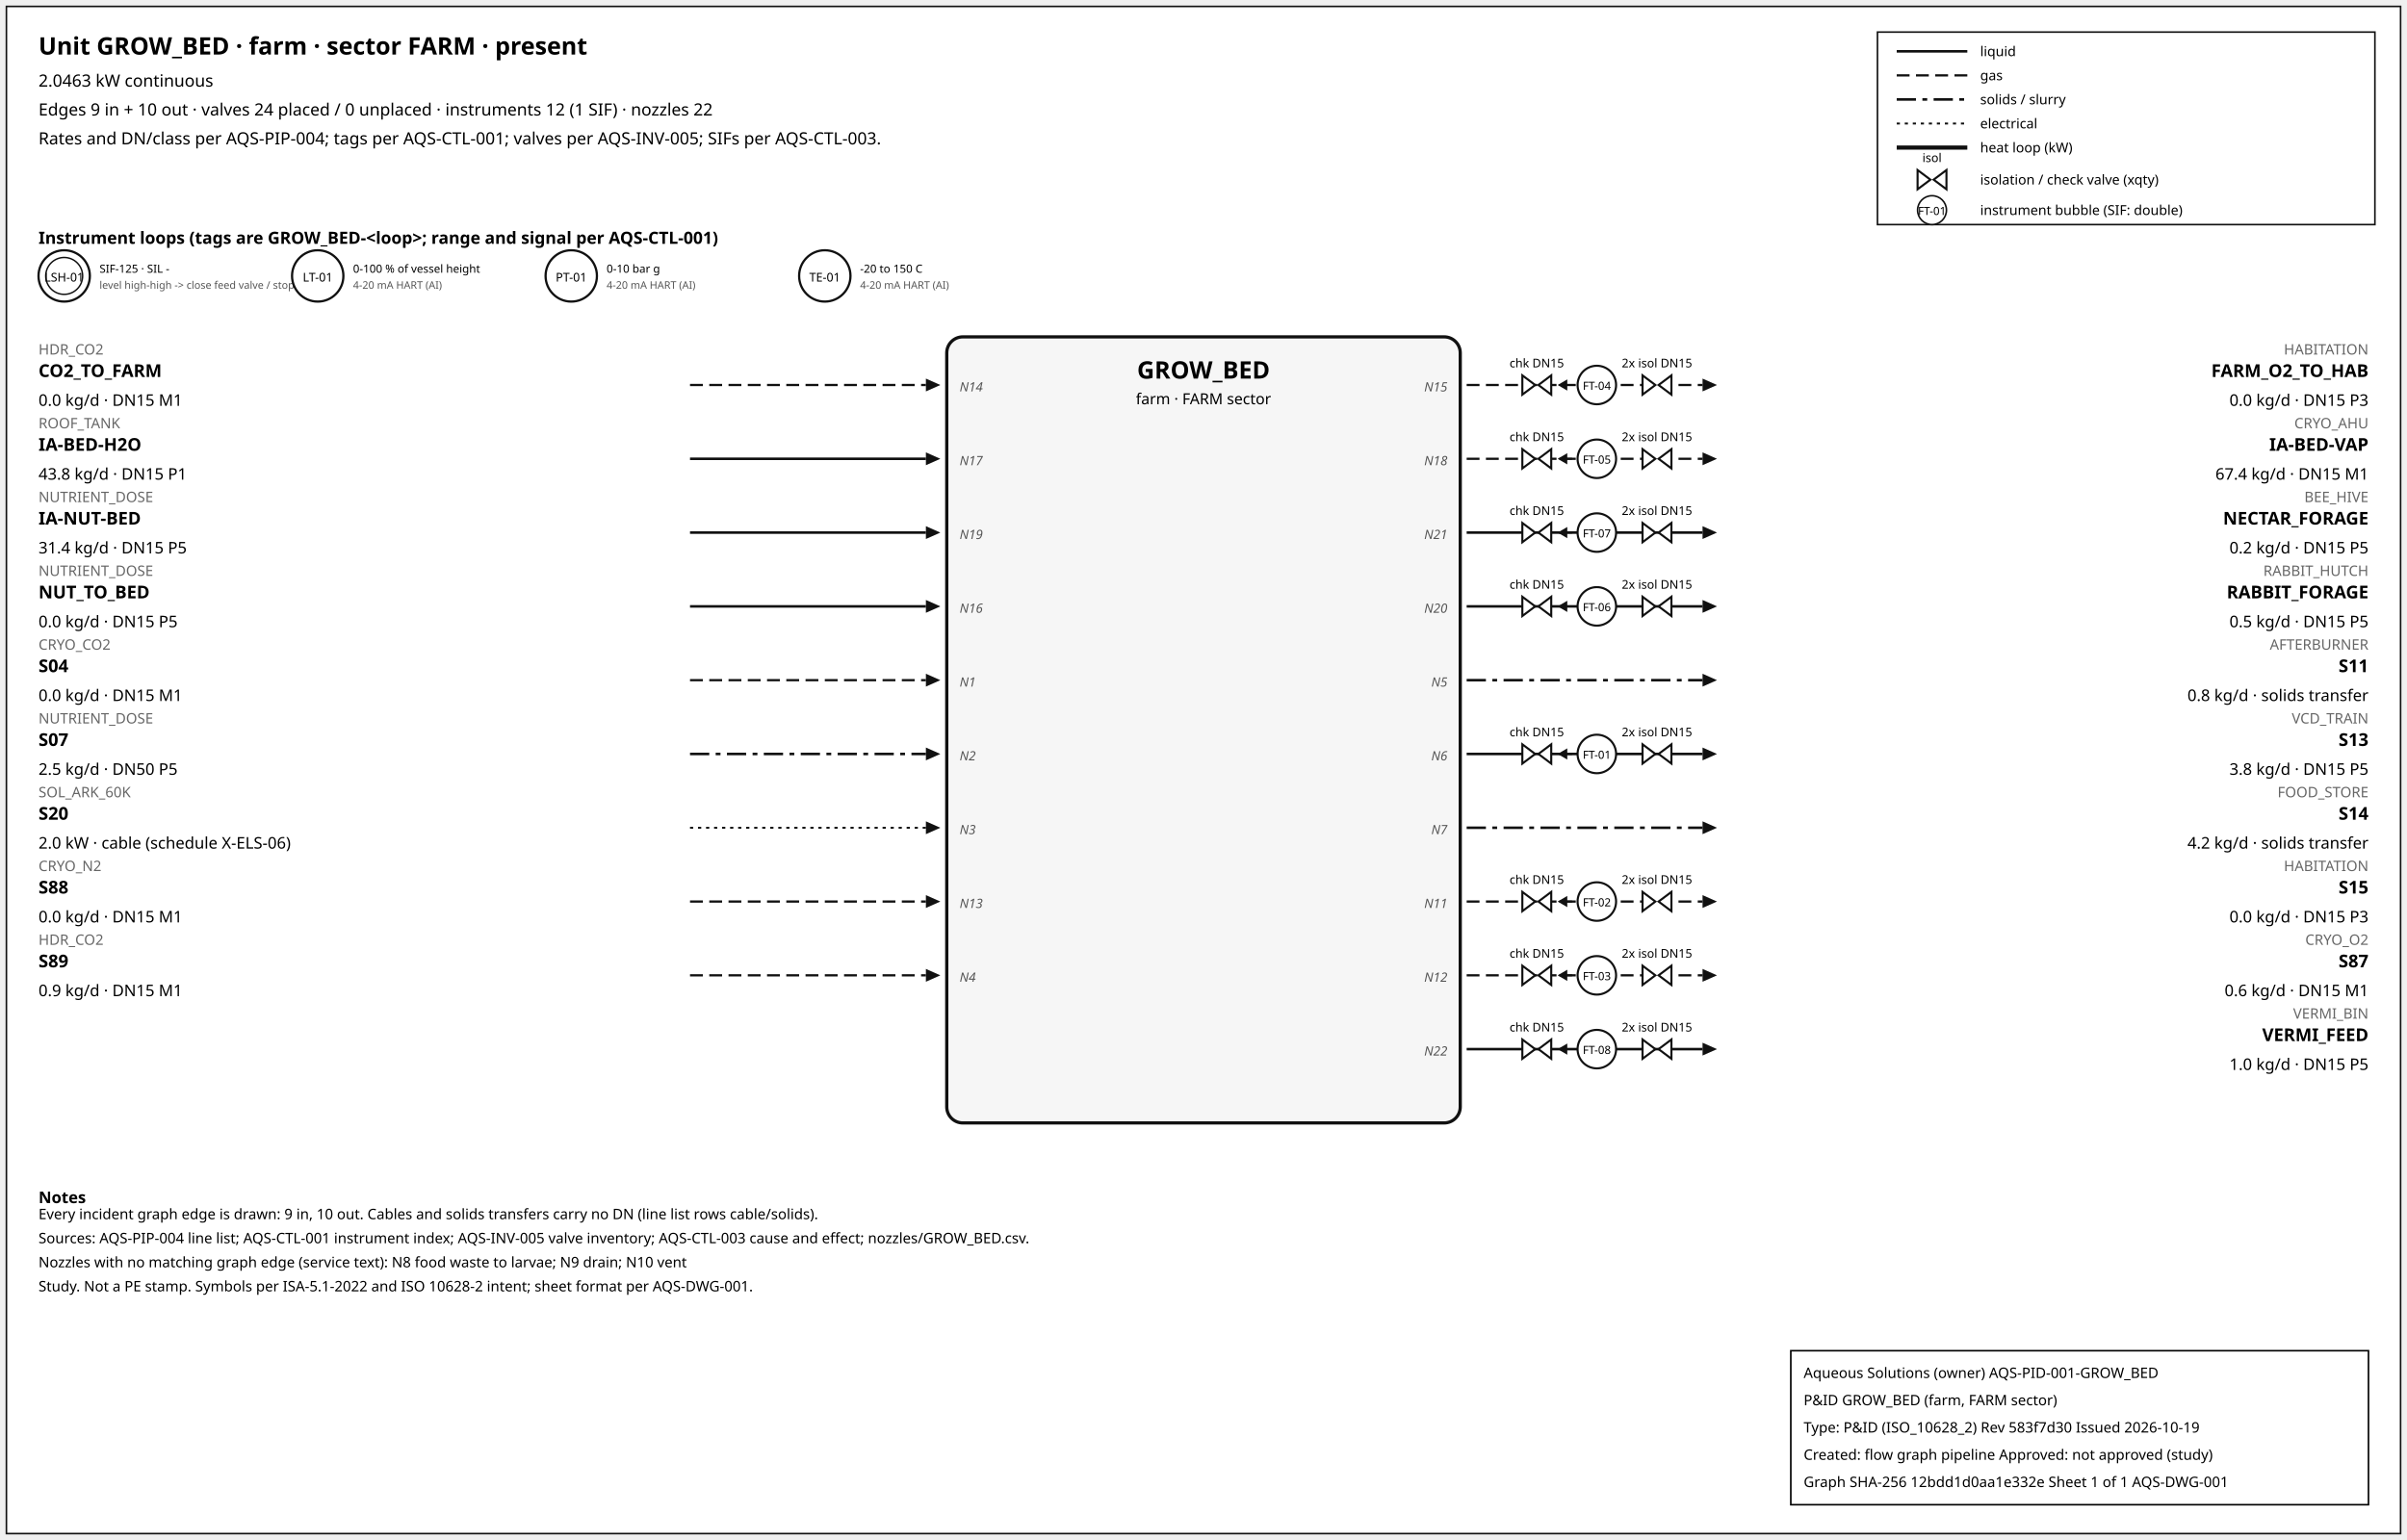
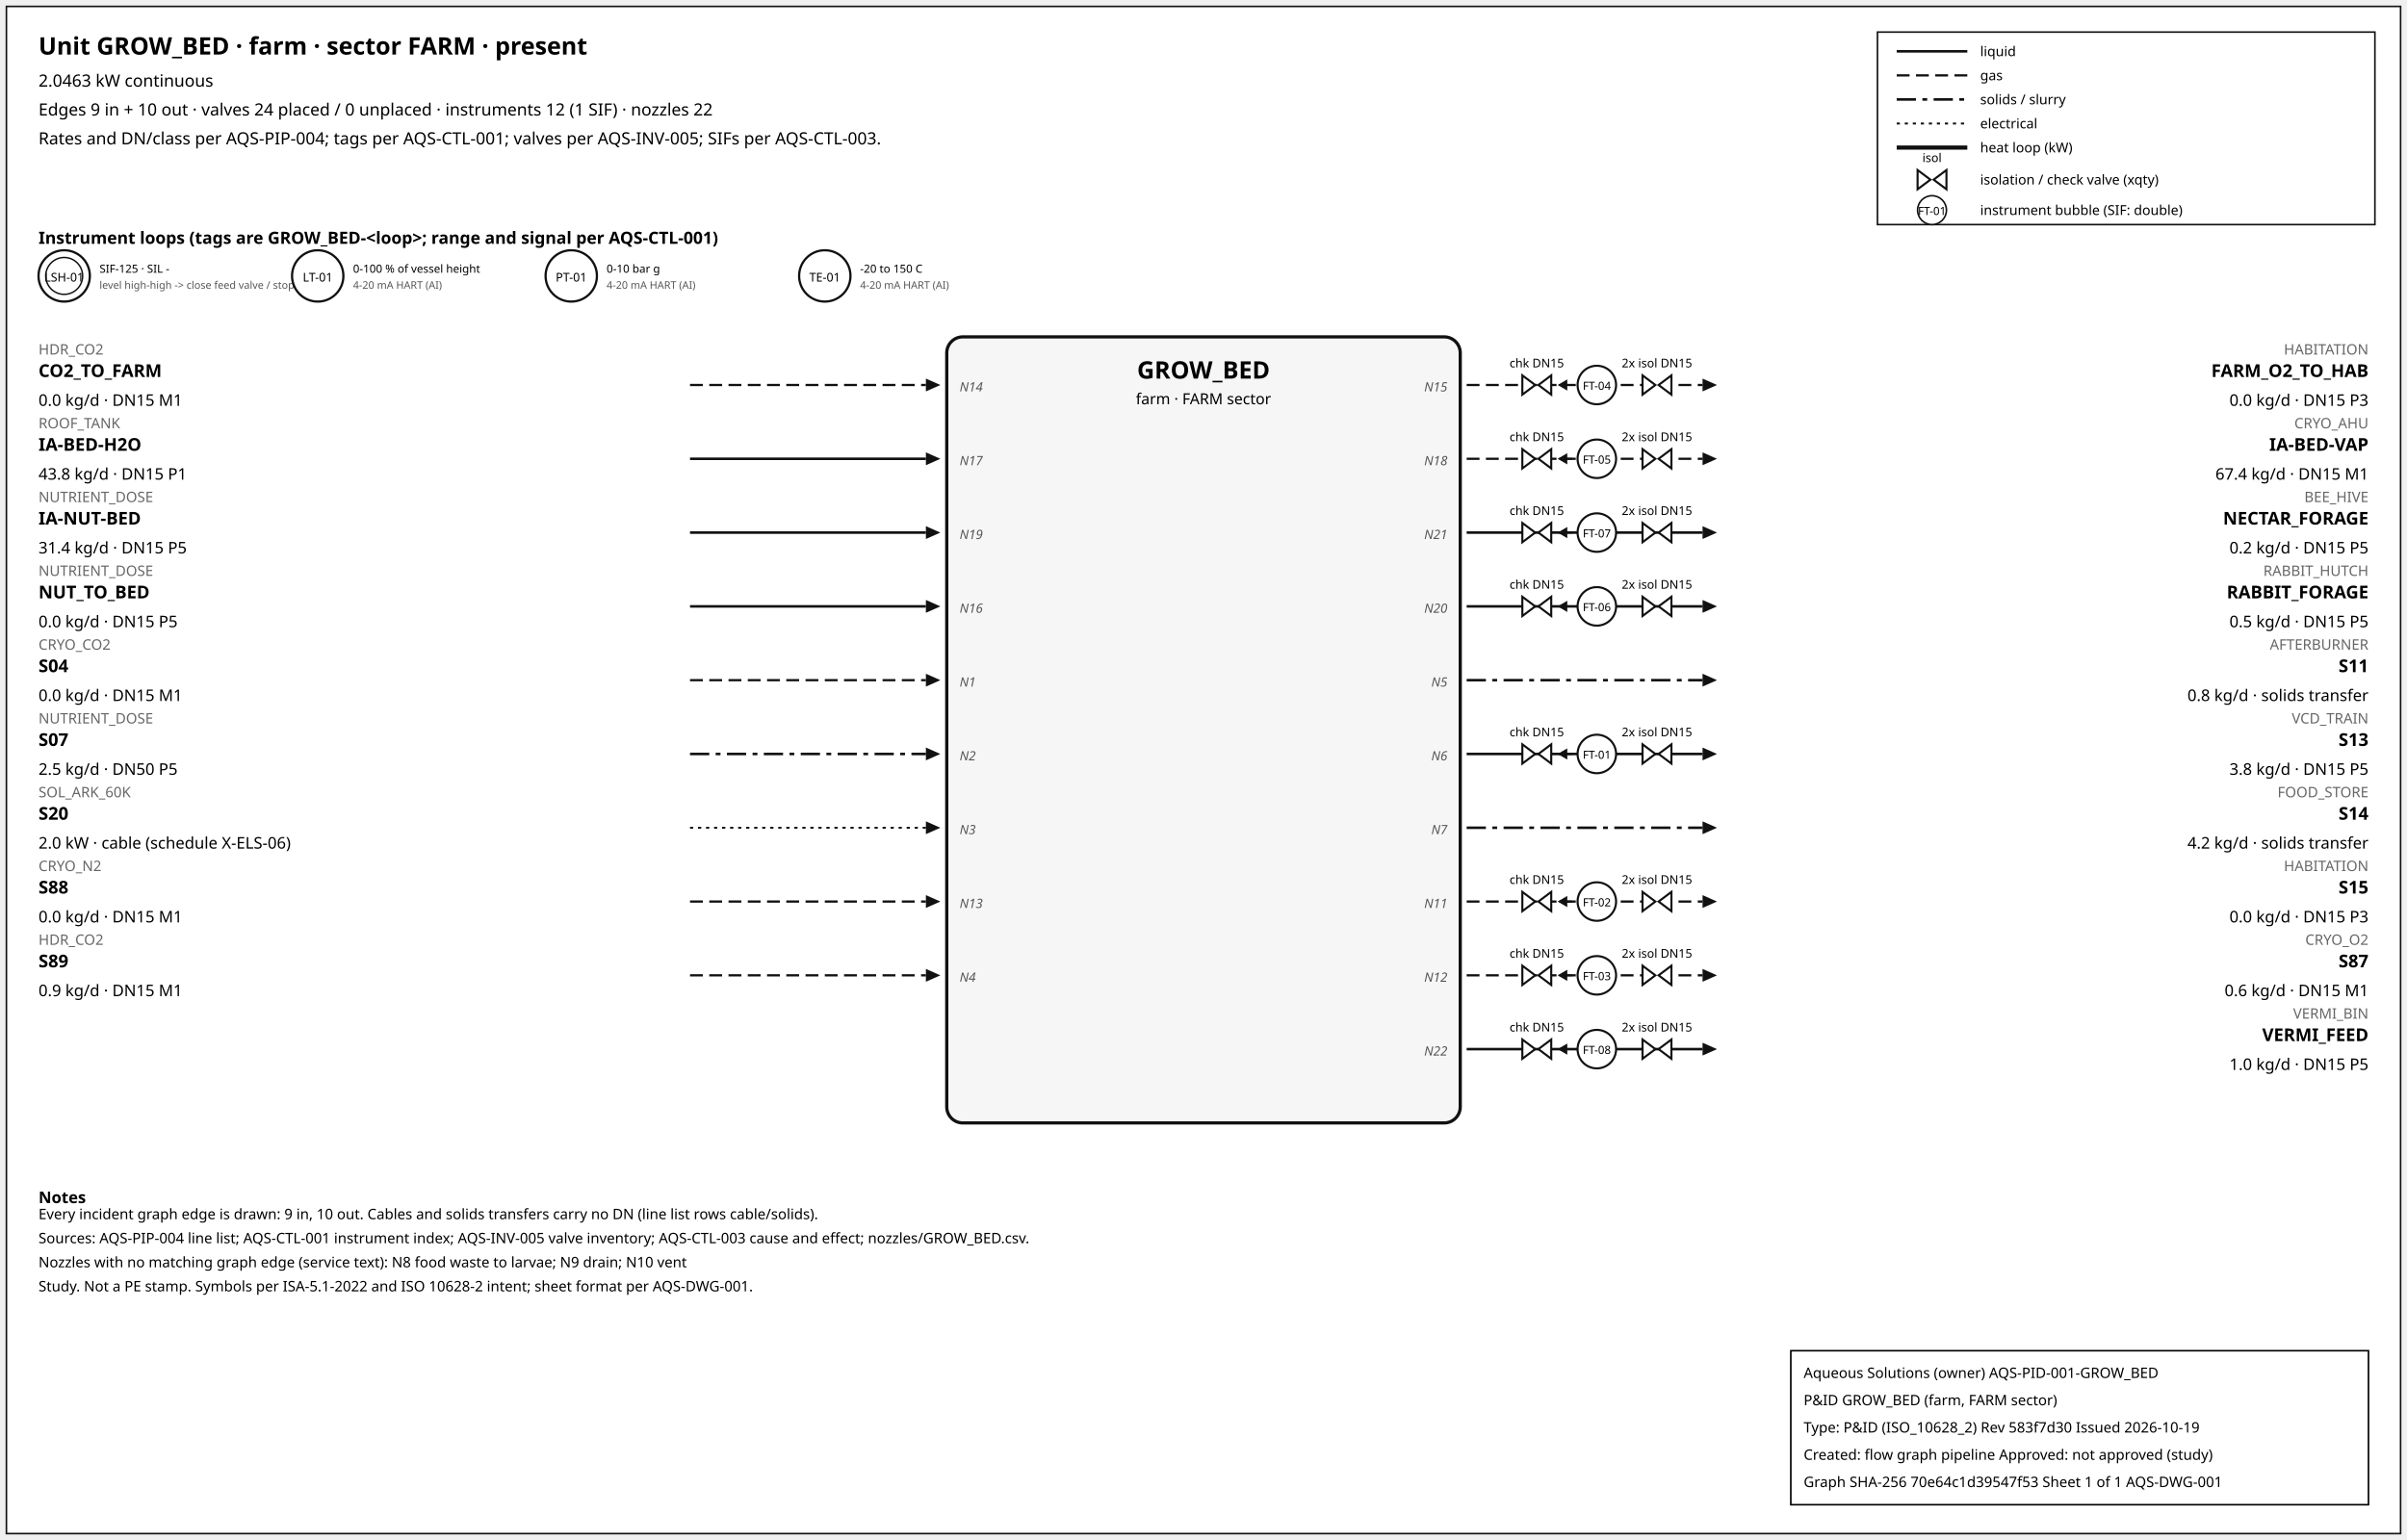
<svg xmlns="http://www.w3.org/2000/svg" width="1500" height="960" font-family="sans-serif">
  <rect x="4" y="4" width="1492" height="952" fill="white" stroke="#111" />
  <text x="24" y="34" font-size="15" font-weight="600">Unit GROW_BED · farm · sector FARM · present</text>
  <text x="24" y="54" font-size="10.5">2.0463 kW continuous</text>
  <text x="24" y="72" font-size="10.5">Edges 9 in + 10 out · valves 24 placed / 0 unplaced · instruments 12 (1 SIF) · nozzles 22</text>
  <text x="24" y="90" font-size="10.5">Rates and DN/class per AQS-PIP-004; tags per AQS-CTL-001; valves per AQS-INV-005; SIFs per AQS-CTL-003.</text>
  <rect x="1170" y="20" width="310" height="120" fill="white" stroke="#111" />
  <line x1="1182" y1="32" x2="1226" y2="32" stroke="#111" stroke-width="1.6" />
  <text x="1234" y="35" font-size="8.5">liquid</text>
  <line x1="1182" y1="47" x2="1226" y2="47" stroke="#111" stroke-width="1.4" stroke-dasharray="8,4" />
  <text x="1234" y="50" font-size="8.5">gas</text>
  <line x1="1182" y1="62" x2="1226" y2="62" stroke="#111" stroke-width="1.6" stroke-dasharray="12,4,3,4" />
  <text x="1234" y="65" font-size="8.5">solids / slurry</text>
  <line x1="1182" y1="77" x2="1226" y2="77" stroke="#111" stroke-width="1.2" stroke-dasharray="2,3" />
  <text x="1234" y="80" font-size="8.5">electrical</text>
  <line x1="1182" y1="92" x2="1226" y2="92" stroke="#111" stroke-width="2.6" />
  <text x="1234" y="95" font-size="8.5">heat loop (kW)</text>
  <path d="M 1195.0,106 L 1203.0,112 L 1195.0,118 Z M 1213.0,106 L 1205.0,112 L 1213.0,118 Z" fill="white" stroke="#111" stroke-width="1.3" />
  <text x="1204.0" y="101.0" font-size="7.5" text-anchor="middle">isol</text>
  <text x="1234" y="115" font-size="8.5">isolation / check valve (xqty)</text>
  <circle cx="1204" cy="131" r="9" fill="white" stroke="#111" />
  <text x="1204" y="134" font-size="7" text-anchor="middle">FT-01</text>
  <text x="1234" y="134" font-size="8.5">instrument bubble (SIF: double)</text>
  <text x="24" y="152" font-size="10.5" font-weight="600">Instrument loops (tags are GROW_BED-&lt;loop&gt;; range and signal per AQS-CTL-001)</text>
  <circle cx="40" cy="172" r="16" fill="white" stroke="#111" stroke-width="1.4" />
  <circle cx="40" cy="172" r="11.5" fill="none" stroke="#111" stroke-width="0.9" />
  <text x="40" y="175.5" font-size="7.5" text-anchor="middle">LSH-01</text>
  <text x="62" y="170" font-size="7">SIF-125 · SIL -</text>
  <text x="62" y="180" font-size="6.5" fill="#555">level high-high -&gt; close feed valve / stop f</text>
  <circle cx="198" cy="172" r="16" fill="white" stroke="#111" stroke-width="1.4" />
  <text x="198" y="175.5" font-size="7.5" text-anchor="middle">LT-01</text>
  <text x="220" y="170" font-size="7">0-100 % of vessel height</text>
  <text x="220" y="180" font-size="6.5" fill="#555">4-20 mA HART (AI)</text>
  <circle cx="356" cy="172" r="16" fill="white" stroke="#111" stroke-width="1.4" />
  <text x="356" y="175.5" font-size="7.5" text-anchor="middle">PT-01</text>
  <text x="378" y="170" font-size="7">0-10 bar g</text>
  <text x="378" y="180" font-size="6.5" fill="#555">4-20 mA HART (AI)</text>
  <circle cx="514" cy="172" r="16" fill="white" stroke="#111" stroke-width="1.4" />
  <text x="514" y="175.5" font-size="7.5" text-anchor="middle">TE-01</text>
  <text x="536" y="170" font-size="7">-20 to 150 C</text>
  <text x="536" y="180" font-size="6.5" fill="#555">4-20 mA HART (AI)</text>
  <rect x="590" y="210" width="320" height="490" rx="10" fill="#f6f6f6" stroke="#111" stroke-width="2" />
  <text x="750.0" y="236" font-size="15" font-weight="700" text-anchor="middle">GROW_BED</text>
  <text x="750.0" y="252" font-size="9.5" text-anchor="middle">farm · FARM sector</text>
  <line x1="430" y1="240" x2="577" y2="240" stroke="#111" stroke-width="1.4" stroke-dasharray="8,4" class="edge-in" />
  <polygon points="586,240 577,236 577,244" fill="#111" />
  <text x="24" y="221" font-size="9" fill="#666" text-anchor="start">HDR_CO2</text>
  <text x="24" y="235" font-size="11" font-weight="600" text-anchor="start">CO2_TO_FARM</text>
  <text x="24" y="253" font-size="10" text-anchor="start">0.0 kg/d · DN15 M1</text>
  <text x="598" y="244" font-size="8" font-style="italic" fill="#555" text-anchor="start">N14</text>
  <line x1="430" y1="286" x2="577" y2="286" stroke="#111" stroke-width="1.6" class="edge-in" />
  <polygon points="586,286 577,282 577,290" fill="#111" />
  <text x="24" y="267" font-size="9" fill="#666" text-anchor="start">ROOF_TANK</text>
  <text x="24" y="281" font-size="11" font-weight="600" text-anchor="start">IA-BED-H2O</text>
  <text x="24" y="299" font-size="10" text-anchor="start">43.8 kg/d · DN15 P1</text>
  <text x="598" y="290" font-size="8" font-style="italic" fill="#555" text-anchor="start">N17</text>
  <line x1="430" y1="332" x2="577" y2="332" stroke="#111" stroke-width="1.6" class="edge-in" />
  <polygon points="586,332 577,328 577,336" fill="#111" />
  <text x="24" y="313" font-size="9" fill="#666" text-anchor="start">NUTRIENT_DOSE</text>
  <text x="24" y="327" font-size="11" font-weight="600" text-anchor="start">IA-NUT-BED</text>
  <text x="24" y="345" font-size="10" text-anchor="start">31.4 kg/d · DN15 P5</text>
  <text x="598" y="336" font-size="8" font-style="italic" fill="#555" text-anchor="start">N19</text>
  <line x1="430" y1="378" x2="577" y2="378" stroke="#111" stroke-width="1.6" class="edge-in" />
  <polygon points="586,378 577,374 577,382" fill="#111" />
  <text x="24" y="359" font-size="9" fill="#666" text-anchor="start">NUTRIENT_DOSE</text>
  <text x="24" y="373" font-size="11" font-weight="600" text-anchor="start">NUT_TO_BED</text>
  <text x="24" y="391" font-size="10" text-anchor="start">0.0 kg/d · DN15 P5</text>
  <text x="598" y="382" font-size="8" font-style="italic" fill="#555" text-anchor="start">N16</text>
  <line x1="430" y1="424" x2="577" y2="424" stroke="#111" stroke-width="1.4" stroke-dasharray="8,4" class="edge-in" />
  <polygon points="586,424 577,420 577,428" fill="#111" />
  <text x="24" y="405" font-size="9" fill="#666" text-anchor="start">CRYO_CO2</text>
  <text x="24" y="419" font-size="11" font-weight="600" text-anchor="start">S04</text>
  <text x="24" y="437" font-size="10" text-anchor="start">0.0 kg/d · DN15 M1</text>
  <text x="598" y="428" font-size="8" font-style="italic" fill="#555" text-anchor="start">N1</text>
  <line x1="430" y1="470" x2="577" y2="470" stroke="#111" stroke-width="1.6" stroke-dasharray="12,4,3,4" class="edge-in" />
  <polygon points="586,470 577,466 577,474" fill="#111" />
  <text x="24" y="451" font-size="9" fill="#666" text-anchor="start">NUTRIENT_DOSE</text>
  <text x="24" y="465" font-size="11" font-weight="600" text-anchor="start">S07</text>
  <text x="24" y="483" font-size="10" text-anchor="start">2.5 kg/d · DN50 P5</text>
  <text x="598" y="474" font-size="8" font-style="italic" fill="#555" text-anchor="start">N2</text>
  <line x1="430" y1="516" x2="577" y2="516" stroke="#111" stroke-width="1.2" stroke-dasharray="2,3" class="edge-in" />
  <polygon points="586,516 577,512 577,520" fill="#111" />
  <text x="24" y="497" font-size="9" fill="#666" text-anchor="start">SOL_ARK_60K</text>
  <text x="24" y="511" font-size="11" font-weight="600" text-anchor="start">S20</text>
  <text x="24" y="529" font-size="10" text-anchor="start">2.0 kW · cable (schedule X-ELS-06)</text>
  <text x="598" y="520" font-size="8" font-style="italic" fill="#555" text-anchor="start">N3</text>
  <line x1="430" y1="562" x2="577" y2="562" stroke="#111" stroke-width="1.4" stroke-dasharray="8,4" class="edge-in" />
  <polygon points="586,562 577,558 577,566" fill="#111" />
  <text x="24" y="543" font-size="9" fill="#666" text-anchor="start">CRYO_N2</text>
  <text x="24" y="557" font-size="11" font-weight="600" text-anchor="start">S88</text>
  <text x="24" y="575" font-size="10" text-anchor="start">0.0 kg/d · DN15 M1</text>
  <text x="598" y="566" font-size="8" font-style="italic" fill="#555" text-anchor="start">N13</text>
  <line x1="430" y1="608" x2="577" y2="608" stroke="#111" stroke-width="1.4" stroke-dasharray="8,4" class="edge-in" />
  <polygon points="586,608 577,604 577,612" fill="#111" />
  <text x="24" y="589" font-size="9" fill="#666" text-anchor="start">HDR_CO2</text>
  <text x="24" y="603" font-size="11" font-weight="600" text-anchor="start">S89</text>
  <text x="24" y="621" font-size="10" text-anchor="start">0.9 kg/d · DN15 M1</text>
  <text x="598" y="612" font-size="8" font-style="italic" fill="#555" text-anchor="start">N4</text>
  <line x1="914" y1="240" x2="1061" y2="240" stroke="#111" stroke-width="1.4" stroke-dasharray="8,4" class="edge-out" />
  <polygon points="1070,240 1061,236 1061,244" fill="#111" />
  <text x="1476" y="221" font-size="9" fill="#666" text-anchor="end">HABITATION</text>
  <text x="1476" y="235" font-size="11" font-weight="600" text-anchor="end">FARM_O2_TO_HAB</text>
  <text x="1476" y="253" font-size="10" text-anchor="end">0.0 kg/d · DN15 P3</text>
  <text x="902" y="244" font-size="8" font-style="italic" fill="#555" text-anchor="end">N15</text>
  <line x1="979.7" y1="240" x2="971.7" y2="240" stroke="#111" stroke-width="1.2" />
  <polygon points="970.7,240 976.7,236.5 976.7,243.5" fill="#111" />
  <path d="M 948.7,234 L 956.7,240 L 948.7,246 Z M 966.7,234 L 958.7,240 L 966.7,246 Z" fill="white" stroke="#111" stroke-width="1.3" />
  <text x="957.7" y="229.0" font-size="7.5" text-anchor="middle">chk DN15</text>
  <path d="M 1023.6,234 L 1031.6,240 L 1023.6,246 Z M 1041.6,234 L 1033.6,240 L 1041.6,246 Z" fill="white" stroke="#111" stroke-width="1.3" />
  <text x="1032.6" y="229.0" font-size="7.5" text-anchor="middle">2x isol DN15</text>
  <circle cx="995.12" cy="240" r="12" fill="white" stroke="#111" stroke-width="1.3" />
  <text x="995.12" y="243" font-size="7" text-anchor="middle">FT-04</text>
  <line x1="914" y1="286" x2="1061" y2="286" stroke="#111" stroke-width="1.4" stroke-dasharray="8,4" class="edge-out" />
  <polygon points="1070,286 1061,282 1061,290" fill="#111" />
  <text x="1476" y="267" font-size="9" fill="#666" text-anchor="end">CRYO_AHU</text>
  <text x="1476" y="281" font-size="11" font-weight="600" text-anchor="end">IA-BED-VAP</text>
  <text x="1476" y="299" font-size="10" text-anchor="end">67.4 kg/d · DN15 M1</text>
  <text x="902" y="290" font-size="8" font-style="italic" fill="#555" text-anchor="end">N18</text>
  <line x1="979.7" y1="286" x2="971.7" y2="286" stroke="#111" stroke-width="1.2" />
  <polygon points="970.7,286 976.7,282.5 976.7,289.5" fill="#111" />
  <path d="M 948.7,280 L 956.7,286 L 948.7,292 Z M 966.7,280 L 958.7,286 L 966.7,292 Z" fill="white" stroke="#111" stroke-width="1.3" />
  <text x="957.7" y="275.0" font-size="7.5" text-anchor="middle">chk DN15</text>
  <path d="M 1023.6,280 L 1031.6,286 L 1023.6,292 Z M 1041.6,280 L 1033.6,286 L 1041.6,292 Z" fill="white" stroke="#111" stroke-width="1.3" />
  <text x="1032.6" y="275.0" font-size="7.5" text-anchor="middle">2x isol DN15</text>
  <circle cx="995.12" cy="286" r="12" fill="white" stroke="#111" stroke-width="1.3" />
  <text x="995.12" y="289" font-size="7" text-anchor="middle">FT-05</text>
  <line x1="914" y1="332" x2="1061" y2="332" stroke="#111" stroke-width="1.6" class="edge-out" />
  <polygon points="1070,332 1061,328 1061,336" fill="#111" />
  <text x="1476" y="313" font-size="9" fill="#666" text-anchor="end">BEE_HIVE</text>
  <text x="1476" y="327" font-size="11" font-weight="600" text-anchor="end">NECTAR_FORAGE</text>
  <text x="1476" y="345" font-size="10" text-anchor="end">0.2 kg/d · DN15 P5</text>
  <text x="902" y="336" font-size="8" font-style="italic" fill="#555" text-anchor="end">N21</text>
  <line x1="979.7" y1="332" x2="971.7" y2="332" stroke="#111" stroke-width="1.2" />
  <polygon points="970.7,332 976.7,328.5 976.7,335.5" fill="#111" />
  <path d="M 948.7,326 L 956.7,332 L 948.7,338 Z M 966.7,326 L 958.7,332 L 966.7,338 Z" fill="white" stroke="#111" stroke-width="1.3" />
  <text x="957.7" y="321.0" font-size="7.5" text-anchor="middle">chk DN15</text>
  <path d="M 1023.6,326 L 1031.6,332 L 1023.6,338 Z M 1041.6,326 L 1033.6,332 L 1041.6,338 Z" fill="white" stroke="#111" stroke-width="1.3" />
  <text x="1032.6" y="321.0" font-size="7.5" text-anchor="middle">2x isol DN15</text>
  <circle cx="995.12" cy="332" r="12" fill="white" stroke="#111" stroke-width="1.3" />
  <text x="995.12" y="335" font-size="7" text-anchor="middle">FT-07</text>
  <line x1="914" y1="378" x2="1061" y2="378" stroke="#111" stroke-width="1.6" class="edge-out" />
  <polygon points="1070,378 1061,374 1061,382" fill="#111" />
  <text x="1476" y="359" font-size="9" fill="#666" text-anchor="end">RABBIT_HUTCH</text>
  <text x="1476" y="373" font-size="11" font-weight="600" text-anchor="end">RABBIT_FORAGE</text>
  <text x="1476" y="391" font-size="10" text-anchor="end">0.5 kg/d · DN15 P5</text>
  <text x="902" y="382" font-size="8" font-style="italic" fill="#555" text-anchor="end">N20</text>
  <line x1="979.7" y1="378" x2="971.7" y2="378" stroke="#111" stroke-width="1.2" />
  <polygon points="970.7,378 976.7,374.5 976.7,381.5" fill="#111" />
  <path d="M 948.7,372 L 956.7,378 L 948.7,384 Z M 966.7,372 L 958.7,378 L 966.7,384 Z" fill="white" stroke="#111" stroke-width="1.3" />
  <text x="957.7" y="367.0" font-size="7.5" text-anchor="middle">chk DN15</text>
  <path d="M 1023.6,372 L 1031.6,378 L 1023.6,384 Z M 1041.6,372 L 1033.6,378 L 1041.6,384 Z" fill="white" stroke="#111" stroke-width="1.3" />
  <text x="1032.6" y="367.0" font-size="7.5" text-anchor="middle">2x isol DN15</text>
  <circle cx="995.12" cy="378" r="12" fill="white" stroke="#111" stroke-width="1.3" />
  <text x="995.12" y="381" font-size="7" text-anchor="middle">FT-06</text>
  <line x1="914" y1="424" x2="1061" y2="424" stroke="#111" stroke-width="1.6" stroke-dasharray="12,4,3,4" class="edge-out" />
  <polygon points="1070,424 1061,420 1061,428" fill="#111" />
  <text x="1476" y="405" font-size="9" fill="#666" text-anchor="end">AFTERBURNER</text>
  <text x="1476" y="419" font-size="11" font-weight="600" text-anchor="end">S11</text>
  <text x="1476" y="437" font-size="10" text-anchor="end">0.8 kg/d · solids transfer</text>
  <text x="902" y="428" font-size="8" font-style="italic" fill="#555" text-anchor="end">N5</text>
  <line x1="914" y1="470" x2="1061" y2="470" stroke="#111" stroke-width="1.6" class="edge-out" />
  <polygon points="1070,470 1061,466 1061,474" fill="#111" />
  <text x="1476" y="451" font-size="9" fill="#666" text-anchor="end">VCD_TRAIN</text>
  <text x="1476" y="465" font-size="11" font-weight="600" text-anchor="end">S13</text>
  <text x="1476" y="483" font-size="10" text-anchor="end">3.8 kg/d · DN15 P5</text>
  <text x="902" y="474" font-size="8" font-style="italic" fill="#555" text-anchor="end">N6</text>
  <line x1="979.7" y1="470" x2="971.7" y2="470" stroke="#111" stroke-width="1.2" />
  <polygon points="970.7,470 976.7,466.5 976.7,473.5" fill="#111" />
  <path d="M 948.7,464 L 956.7,470 L 948.7,476 Z M 966.7,464 L 958.7,470 L 966.7,476 Z" fill="white" stroke="#111" stroke-width="1.3" />
  <text x="957.7" y="459.0" font-size="7.5" text-anchor="middle">chk DN15</text>
  <path d="M 1023.6,464 L 1031.6,470 L 1023.6,476 Z M 1041.6,464 L 1033.6,470 L 1041.6,476 Z" fill="white" stroke="#111" stroke-width="1.3" />
  <text x="1032.6" y="459.0" font-size="7.5" text-anchor="middle">2x isol DN15</text>
  <circle cx="995.12" cy="470" r="12" fill="white" stroke="#111" stroke-width="1.3" />
  <text x="995.12" y="473" font-size="7" text-anchor="middle">FT-01</text>
  <line x1="914" y1="516" x2="1061" y2="516" stroke="#111" stroke-width="1.6" stroke-dasharray="12,4,3,4" class="edge-out" />
  <polygon points="1070,516 1061,512 1061,520" fill="#111" />
  <text x="1476" y="497" font-size="9" fill="#666" text-anchor="end">FOOD_STORE</text>
  <text x="1476" y="511" font-size="11" font-weight="600" text-anchor="end">S14</text>
  <text x="1476" y="529" font-size="10" text-anchor="end">4.2 kg/d · solids transfer</text>
  <text x="902" y="520" font-size="8" font-style="italic" fill="#555" text-anchor="end">N7</text>
  <line x1="914" y1="562" x2="1061" y2="562" stroke="#111" stroke-width="1.4" stroke-dasharray="8,4" class="edge-out" />
  <polygon points="1070,562 1061,558 1061,566" fill="#111" />
  <text x="1476" y="543" font-size="9" fill="#666" text-anchor="end">HABITATION</text>
  <text x="1476" y="557" font-size="11" font-weight="600" text-anchor="end">S15</text>
  <text x="1476" y="575" font-size="10" text-anchor="end">0.0 kg/d · DN15 P3</text>
  <text x="902" y="566" font-size="8" font-style="italic" fill="#555" text-anchor="end">N11</text>
  <line x1="979.7" y1="562" x2="971.7" y2="562" stroke="#111" stroke-width="1.2" />
  <polygon points="970.7,562 976.7,558.5 976.7,565.5" fill="#111" />
  <path d="M 948.7,556 L 956.7,562 L 948.7,568 Z M 966.7,556 L 958.7,562 L 966.7,568 Z" fill="white" stroke="#111" stroke-width="1.3" />
  <text x="957.7" y="551.0" font-size="7.5" text-anchor="middle">chk DN15</text>
  <path d="M 1023.6,556 L 1031.6,562 L 1023.6,568 Z M 1041.6,556 L 1033.6,562 L 1041.6,568 Z" fill="white" stroke="#111" stroke-width="1.3" />
  <text x="1032.6" y="551.0" font-size="7.5" text-anchor="middle">2x isol DN15</text>
  <circle cx="995.12" cy="562" r="12" fill="white" stroke="#111" stroke-width="1.3" />
  <text x="995.12" y="565" font-size="7" text-anchor="middle">FT-02</text>
  <line x1="914" y1="608" x2="1061" y2="608" stroke="#111" stroke-width="1.4" stroke-dasharray="8,4" class="edge-out" />
  <polygon points="1070,608 1061,604 1061,612" fill="#111" />
  <text x="1476" y="589" font-size="9" fill="#666" text-anchor="end">CRYO_O2</text>
  <text x="1476" y="603" font-size="11" font-weight="600" text-anchor="end">S87</text>
  <text x="1476" y="621" font-size="10" text-anchor="end">0.6 kg/d · DN15 M1</text>
  <text x="902" y="612" font-size="8" font-style="italic" fill="#555" text-anchor="end">N12</text>
  <line x1="979.7" y1="608" x2="971.7" y2="608" stroke="#111" stroke-width="1.2" />
  <polygon points="970.7,608 976.7,604.5 976.7,611.5" fill="#111" />
  <path d="M 948.7,602 L 956.7,608 L 948.7,614 Z M 966.7,602 L 958.7,608 L 966.7,614 Z" fill="white" stroke="#111" stroke-width="1.3" />
  <text x="957.7" y="597.0" font-size="7.5" text-anchor="middle">chk DN15</text>
  <path d="M 1023.6,602 L 1031.6,608 L 1023.6,614 Z M 1041.6,602 L 1033.6,608 L 1041.6,614 Z" fill="white" stroke="#111" stroke-width="1.3" />
  <text x="1032.6" y="597.0" font-size="7.5" text-anchor="middle">2x isol DN15</text>
  <circle cx="995.12" cy="608" r="12" fill="white" stroke="#111" stroke-width="1.3" />
  <text x="995.12" y="611" font-size="7" text-anchor="middle">FT-03</text>
  <line x1="914" y1="654" x2="1061" y2="654" stroke="#111" stroke-width="1.6" class="edge-out" />
  <polygon points="1070,654 1061,650 1061,658" fill="#111" />
  <text x="1476" y="635" font-size="9" fill="#666" text-anchor="end">VERMI_BIN</text>
  <text x="1476" y="649" font-size="11" font-weight="600" text-anchor="end">VERMI_FEED</text>
  <text x="1476" y="667" font-size="10" text-anchor="end">1.0 kg/d · DN15 P5</text>
  <text x="902" y="658" font-size="8" font-style="italic" fill="#555" text-anchor="end">N22</text>
  <line x1="979.7" y1="654" x2="971.7" y2="654" stroke="#111" stroke-width="1.2" />
  <polygon points="970.7,654 976.7,650.5 976.7,657.5" fill="#111" />
  <path d="M 948.7,648 L 956.7,654 L 948.7,660 Z M 966.7,648 L 958.7,654 L 966.7,660 Z" fill="white" stroke="#111" stroke-width="1.3" />
  <text x="957.7" y="643.0" font-size="7.5" text-anchor="middle">chk DN15</text>
  <path d="M 1023.6,648 L 1031.6,654 L 1023.6,660 Z M 1041.6,648 L 1033.6,654 L 1041.6,660 Z" fill="white" stroke="#111" stroke-width="1.3" />
  <text x="1032.6" y="643.0" font-size="7.5" text-anchor="middle">2x isol DN15</text>
  <circle cx="995.12" cy="654" r="12" fill="white" stroke="#111" stroke-width="1.3" />
  <text x="995.12" y="657" font-size="7" text-anchor="middle">FT-08</text>
  <text x="24" y="750" font-size="10" font-weight="600">Notes</text>
  <text x="24" y="760" font-size="9">Every incident graph edge is drawn: 9 in, 10 out. Cables and solids transfers carry no DN (line list rows cable/solids).</text>
  <text x="24" y="775" font-size="9">Sources: AQS-PIP-004 line list; AQS-CTL-001 instrument index; AQS-INV-005 valve inventory; AQS-CTL-003 cause and effect; nozzles/GROW_BED.csv.</text>
  <text x="24" y="790" font-size="9">Nozzles with no matching graph edge (service text): N8 food waste to larvae; N9 drain; N10 vent</text>
  <text x="24" y="805" font-size="9">Study. Not a PE stamp. Symbols per ISA-5.1-2022 and ISO 10628-2 intent; sheet format per AQS-DWG-001.</text>
  <g id="aqs-title-block">
    <rect x="1116" y="842" width="360" height="96" fill="white" stroke="black" stroke-width="1" />
    <text x="1124" y="859" font-size="9">Aqueous Solutions (owner)   AQS-PID-001-GROW_BED</text>
    <text x="1124" y="876" font-size="9">P&amp;ID GROW_BED (farm, FARM sector)</text>
    <text x="1124" y="893" font-size="9">Type: P&amp;ID (ISO_10628_2)   Rev 583f7d30   Issued 2026-10-19</text>
    <text x="1124" y="910" font-size="9">Created: flow graph pipeline   Approved: not approved (study)</text>
-     <text x="1124" y="927" font-size="9">Graph SHA-256 12bdd1d0aa1e332e   Sheet 1 of 1   AQS-DWG-001</text>
+     <text x="1124" y="927" font-size="9">Graph SHA-256 70e64c1d39547f53   Sheet 1 of 1   AQS-DWG-001</text>
  </g>
</svg>
